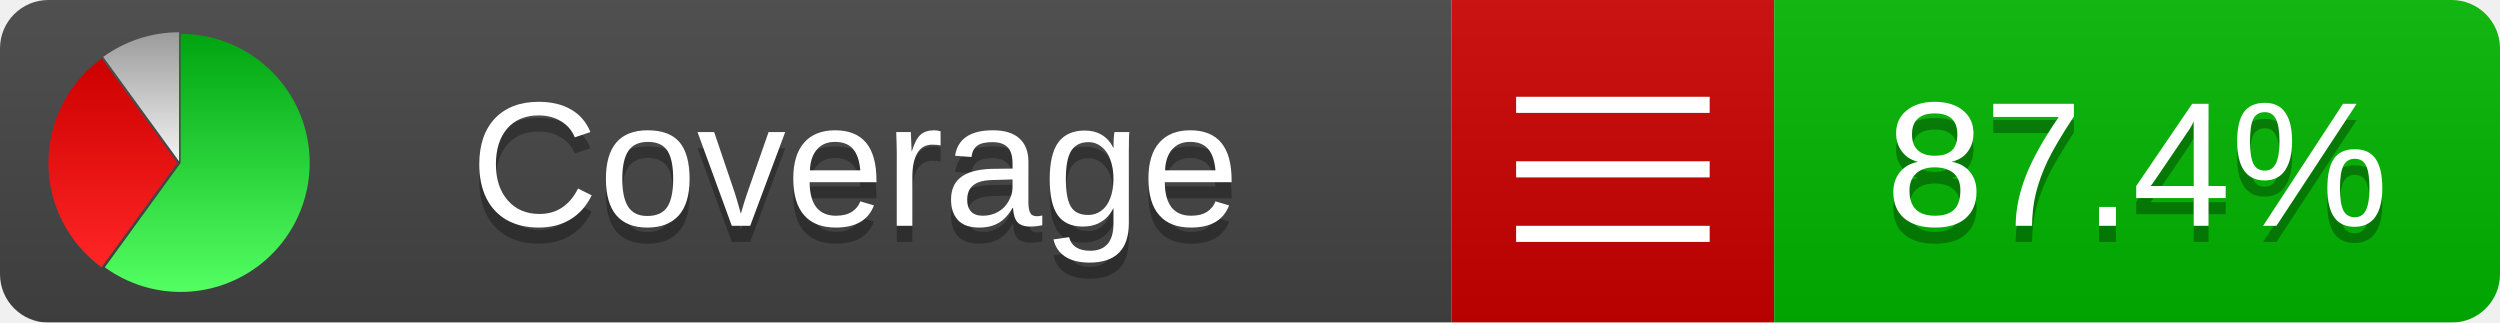
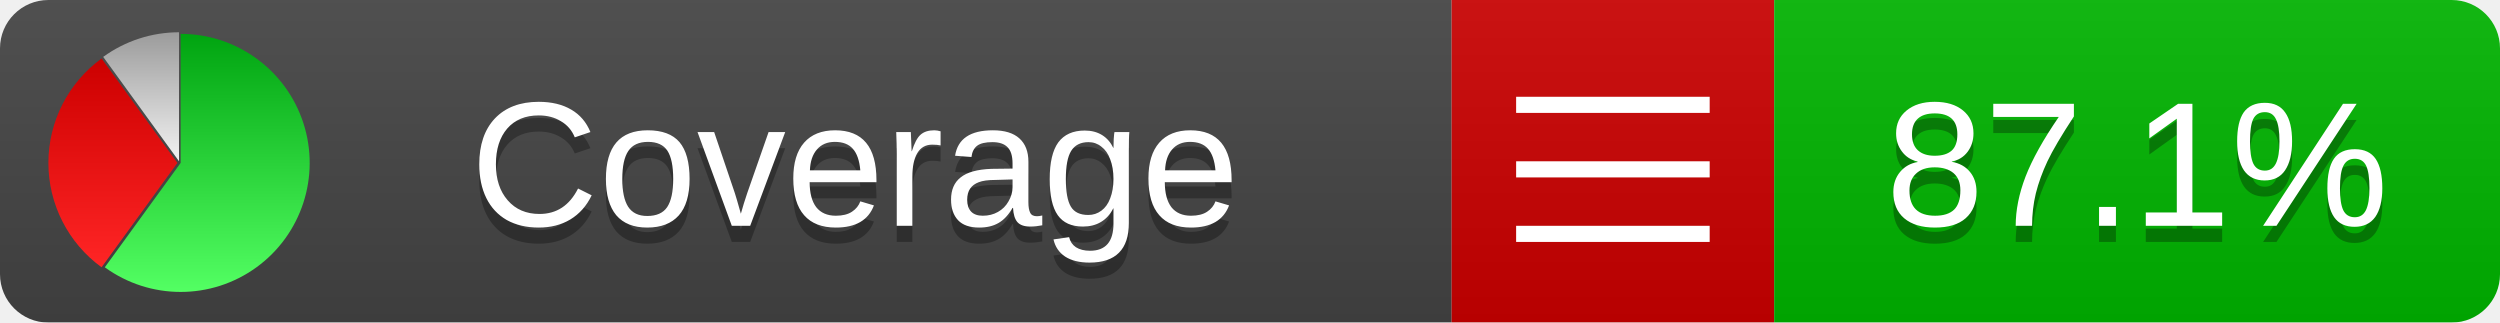
<svg xmlns="http://www.w3.org/2000/svg" xmlns:xlink="http://www.w3.org/1999/xlink" width="155" height="20">
  <style type="text/css">
          
            @keyframes fadeout {
              0 % { visibility: visible; opacity: 1; }
              40% { visibility: visible; opacity: 1; }
              50% { visibility: hidden; opacity: 0; }
              90% { visibility: hidden; opacity: 0; }
              100% { visibility: visible; opacity: 1; }
            }
            @keyframes fadein {
              0% { visibility: hidden; opacity: 0; }
              40% { visibility: hidden; opacity: 0; }
              50% { visibility: visible; opacity: 1; }
              90% { visibility: visible; opacity: 1; }
              100% { visibility: hidden; opacity: 0; }
            }
            .linecoverage {
                animation-duration: 10s;
                animation-name: fadeout;
                animation-iteration-count: infinite;
            }
            .branchcoverage {
                animation-duration: 10s;
                animation-name: fadein;
                animation-iteration-count: infinite;
            }
          
    </style>
  <defs>
    <linearGradient id="gradient" x2="0" y2="100%">
      <stop offset="0" stop-color="#bbb" stop-opacity=".1" />
      <stop offset="1" stop-opacity=".1" />
    </linearGradient>
    <linearGradient id="green" x2="0" y2="100%">
      <stop offset="0" stop-color="#00A410" />
      <stop offset="1" stop-color="#53FF63" />
    </linearGradient>
    <linearGradient id="red" x2="0" y2="100%">
      <stop offset="0" stop-color="#C00" />
      <stop offset="1" stop-color="#FF2525" />
    </linearGradient>
    <linearGradient id="gray" x2="0" y2="100%">
      <stop offset="0" stop-color="#9B9B9B" />
      <stop offset="1" stop-color="#F3F3F3" />
    </linearGradient>
    <mask id="mask">
      <rect width="155" height="20" rx="3" fill="#fff" />
    </mask>
    <g id="icon">
      <path style="fill:url(#green);" d="M205,202.5 l0,-200 a200,200 0 1,1 -117.558,361.803 z" />
      <path style="fill:url(#red);" d="M200,202.5 l-117.558,161.803 a200,200 0 0,1 0,-323.607 z" />
      <path style="fill:url(#gray);" d="M202.5,200 l-117.558,-161.803 a200,200 0 0,1 117.558,-38.196 z" />
    </g>
  </defs>
  <g mask="url(#mask)">
    <rect x="0" y="0" width="90" height="20" fill="#444" />
    <rect x="90" y="0" width="20" height="20" fill="#c00" />
    <rect x="110" y="0" width="45" height="20" fill="#00B600" />
    <rect x="0" y="0" width="155" height="20" fill="url(#gradient)" />
  </g>
  <g>
    <path class="" stroke="#fff" d="M94 6.5 h12 M94 10.5 h12 M94 14.5 h12" />
  </g>
  <g fill="#fff" text-anchor="middle" font-family="Verdana,Arial,Geneva,sans-serif" font-size="11">
    <a xlink:href="https://github.com/danielpalme/ReportGenerator" target="_top">
      <use xlink:href="#icon" transform="translate(3,2) scale(.04)" />
    </a>
    <text x="53" y="15" fill="#010101" fill-opacity=".3">Coverage</text>
    <text x="53" y="14" fill="#fff">Coverage</text>
-     <text class="" x="132.5" y="15" fill="#010101" fill-opacity=".3">87.4%</text>
-     <text class="" x="132.5" y="14">87.4%</text>
+     <text class="" x="132.5" y="15" fill="#010101" fill-opacity=".3">87.1%</text>
+     <text class="" x="132.5" y="14">87.1%</text>
  </g>
  <g>
    <rect class="" x="90" y="0" width="65" height="20" fill-opacity="0" />
  </g>
</svg>
